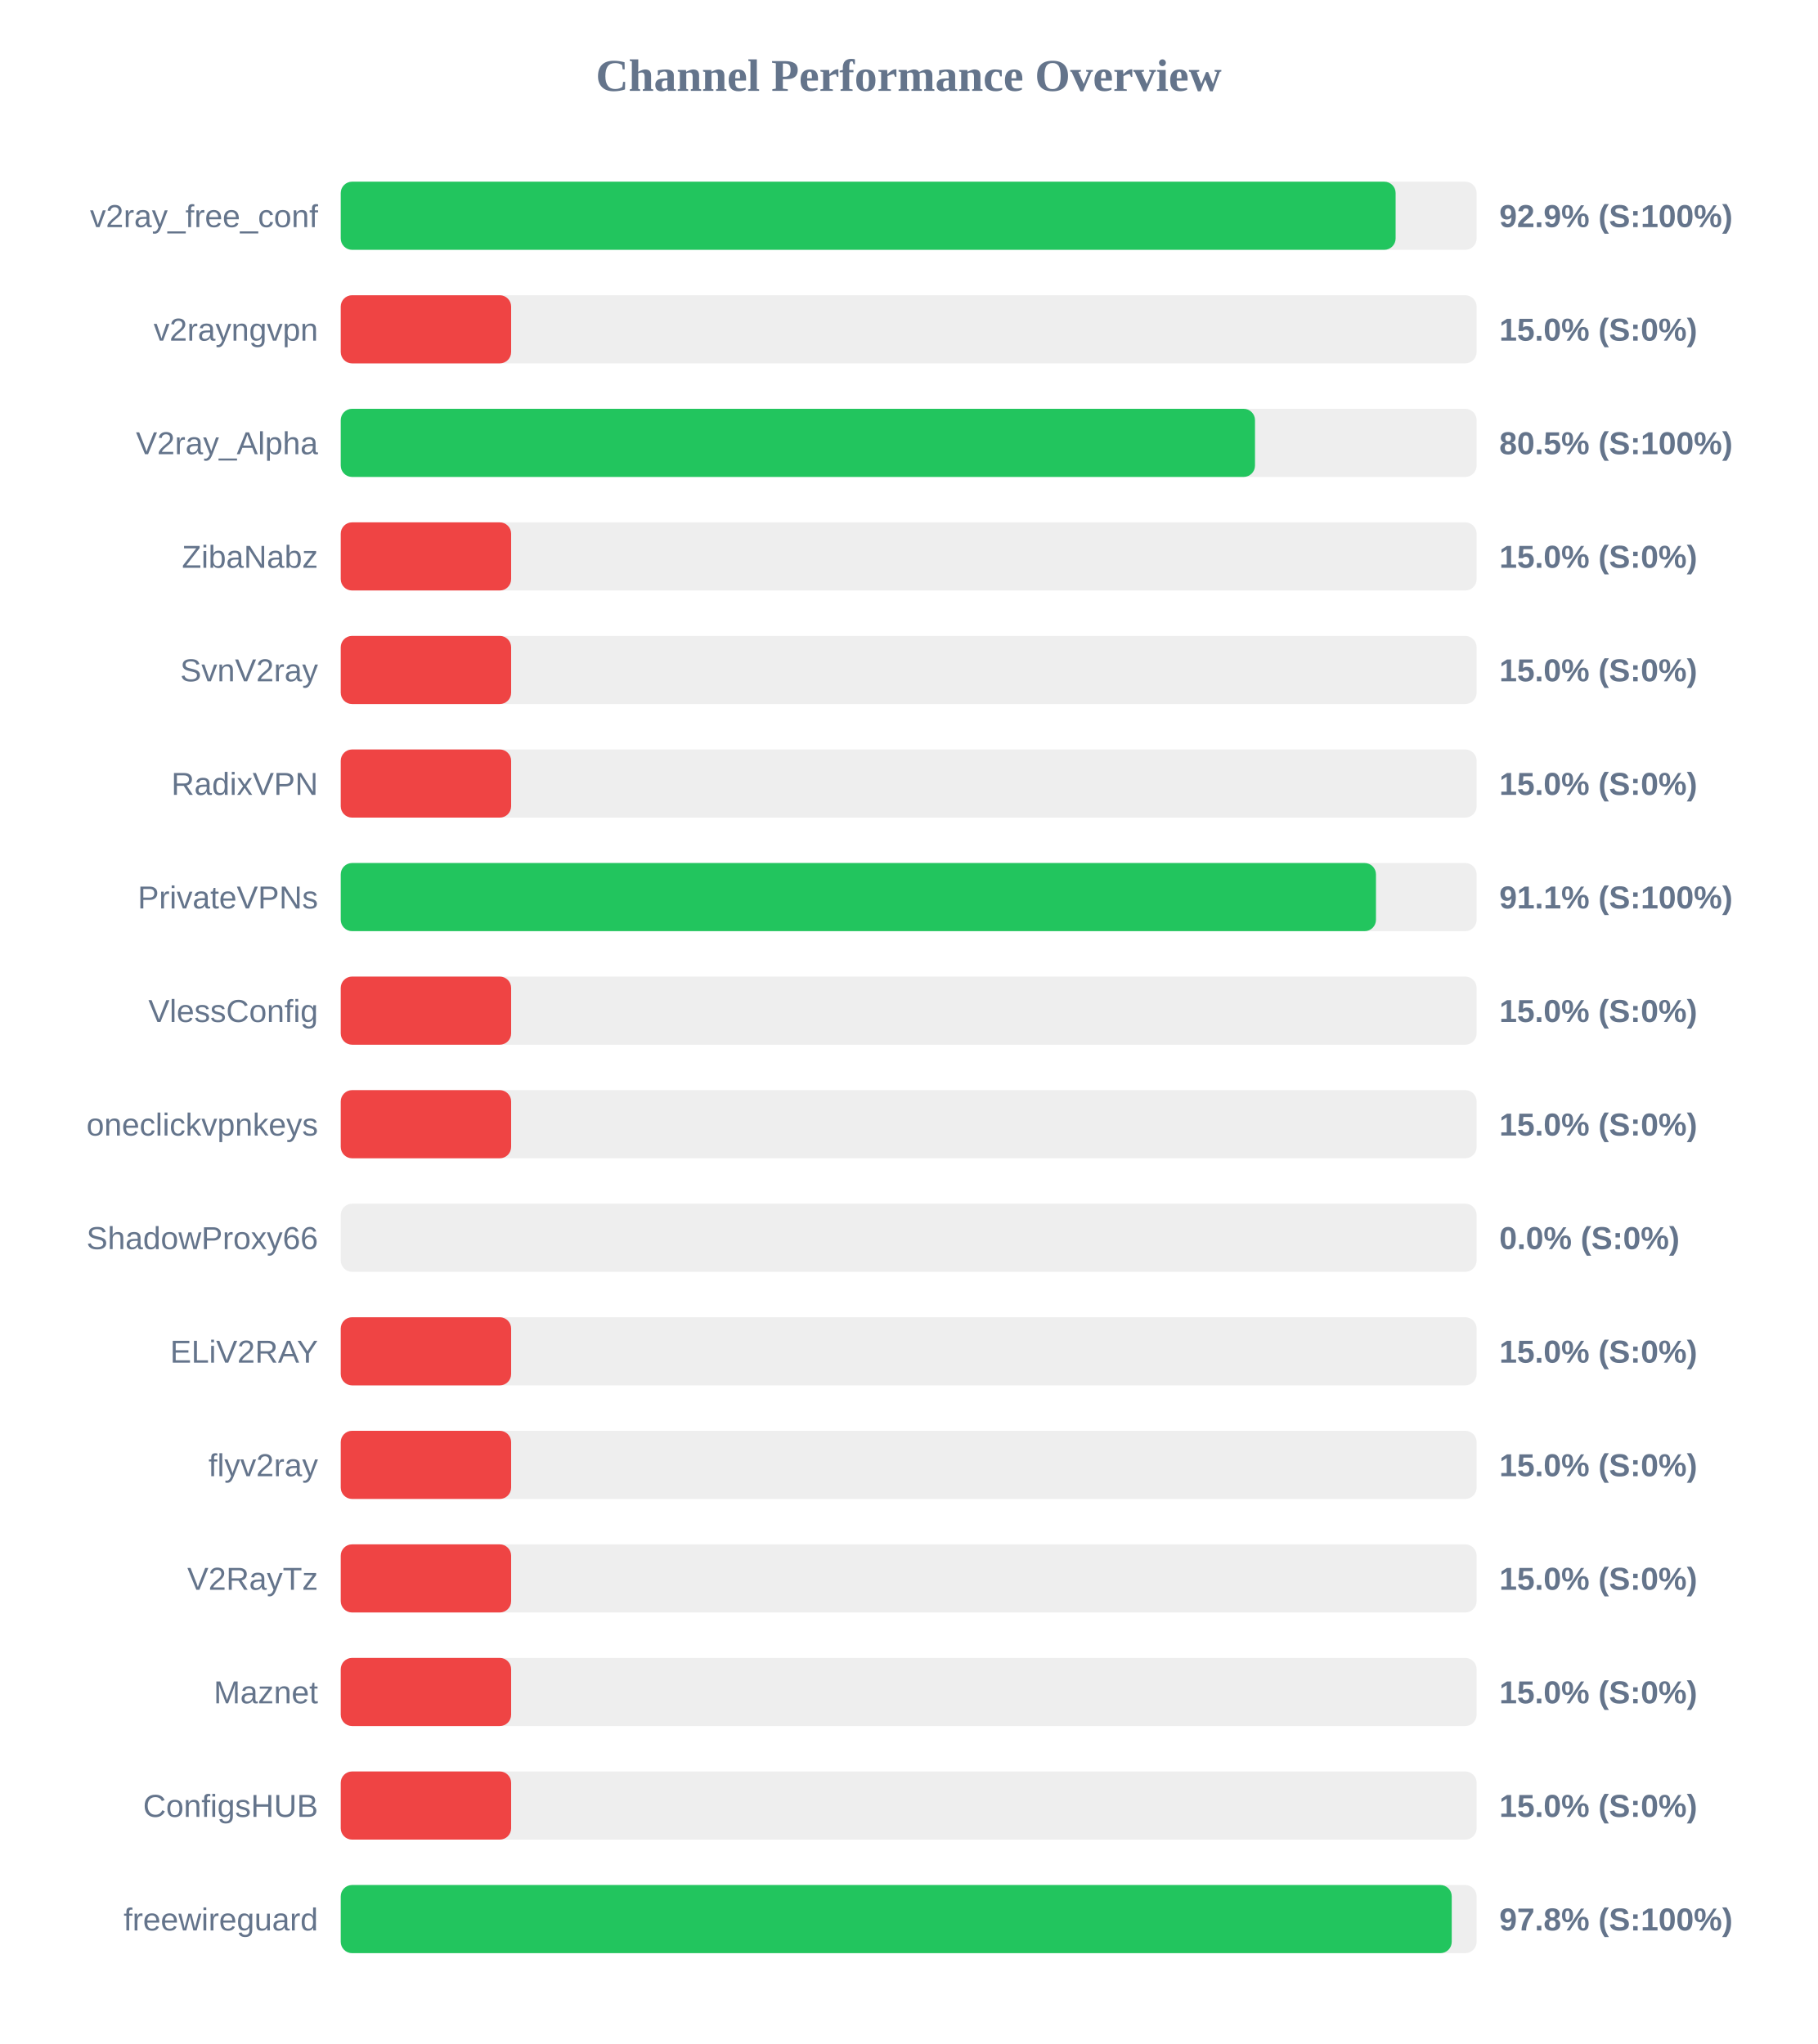
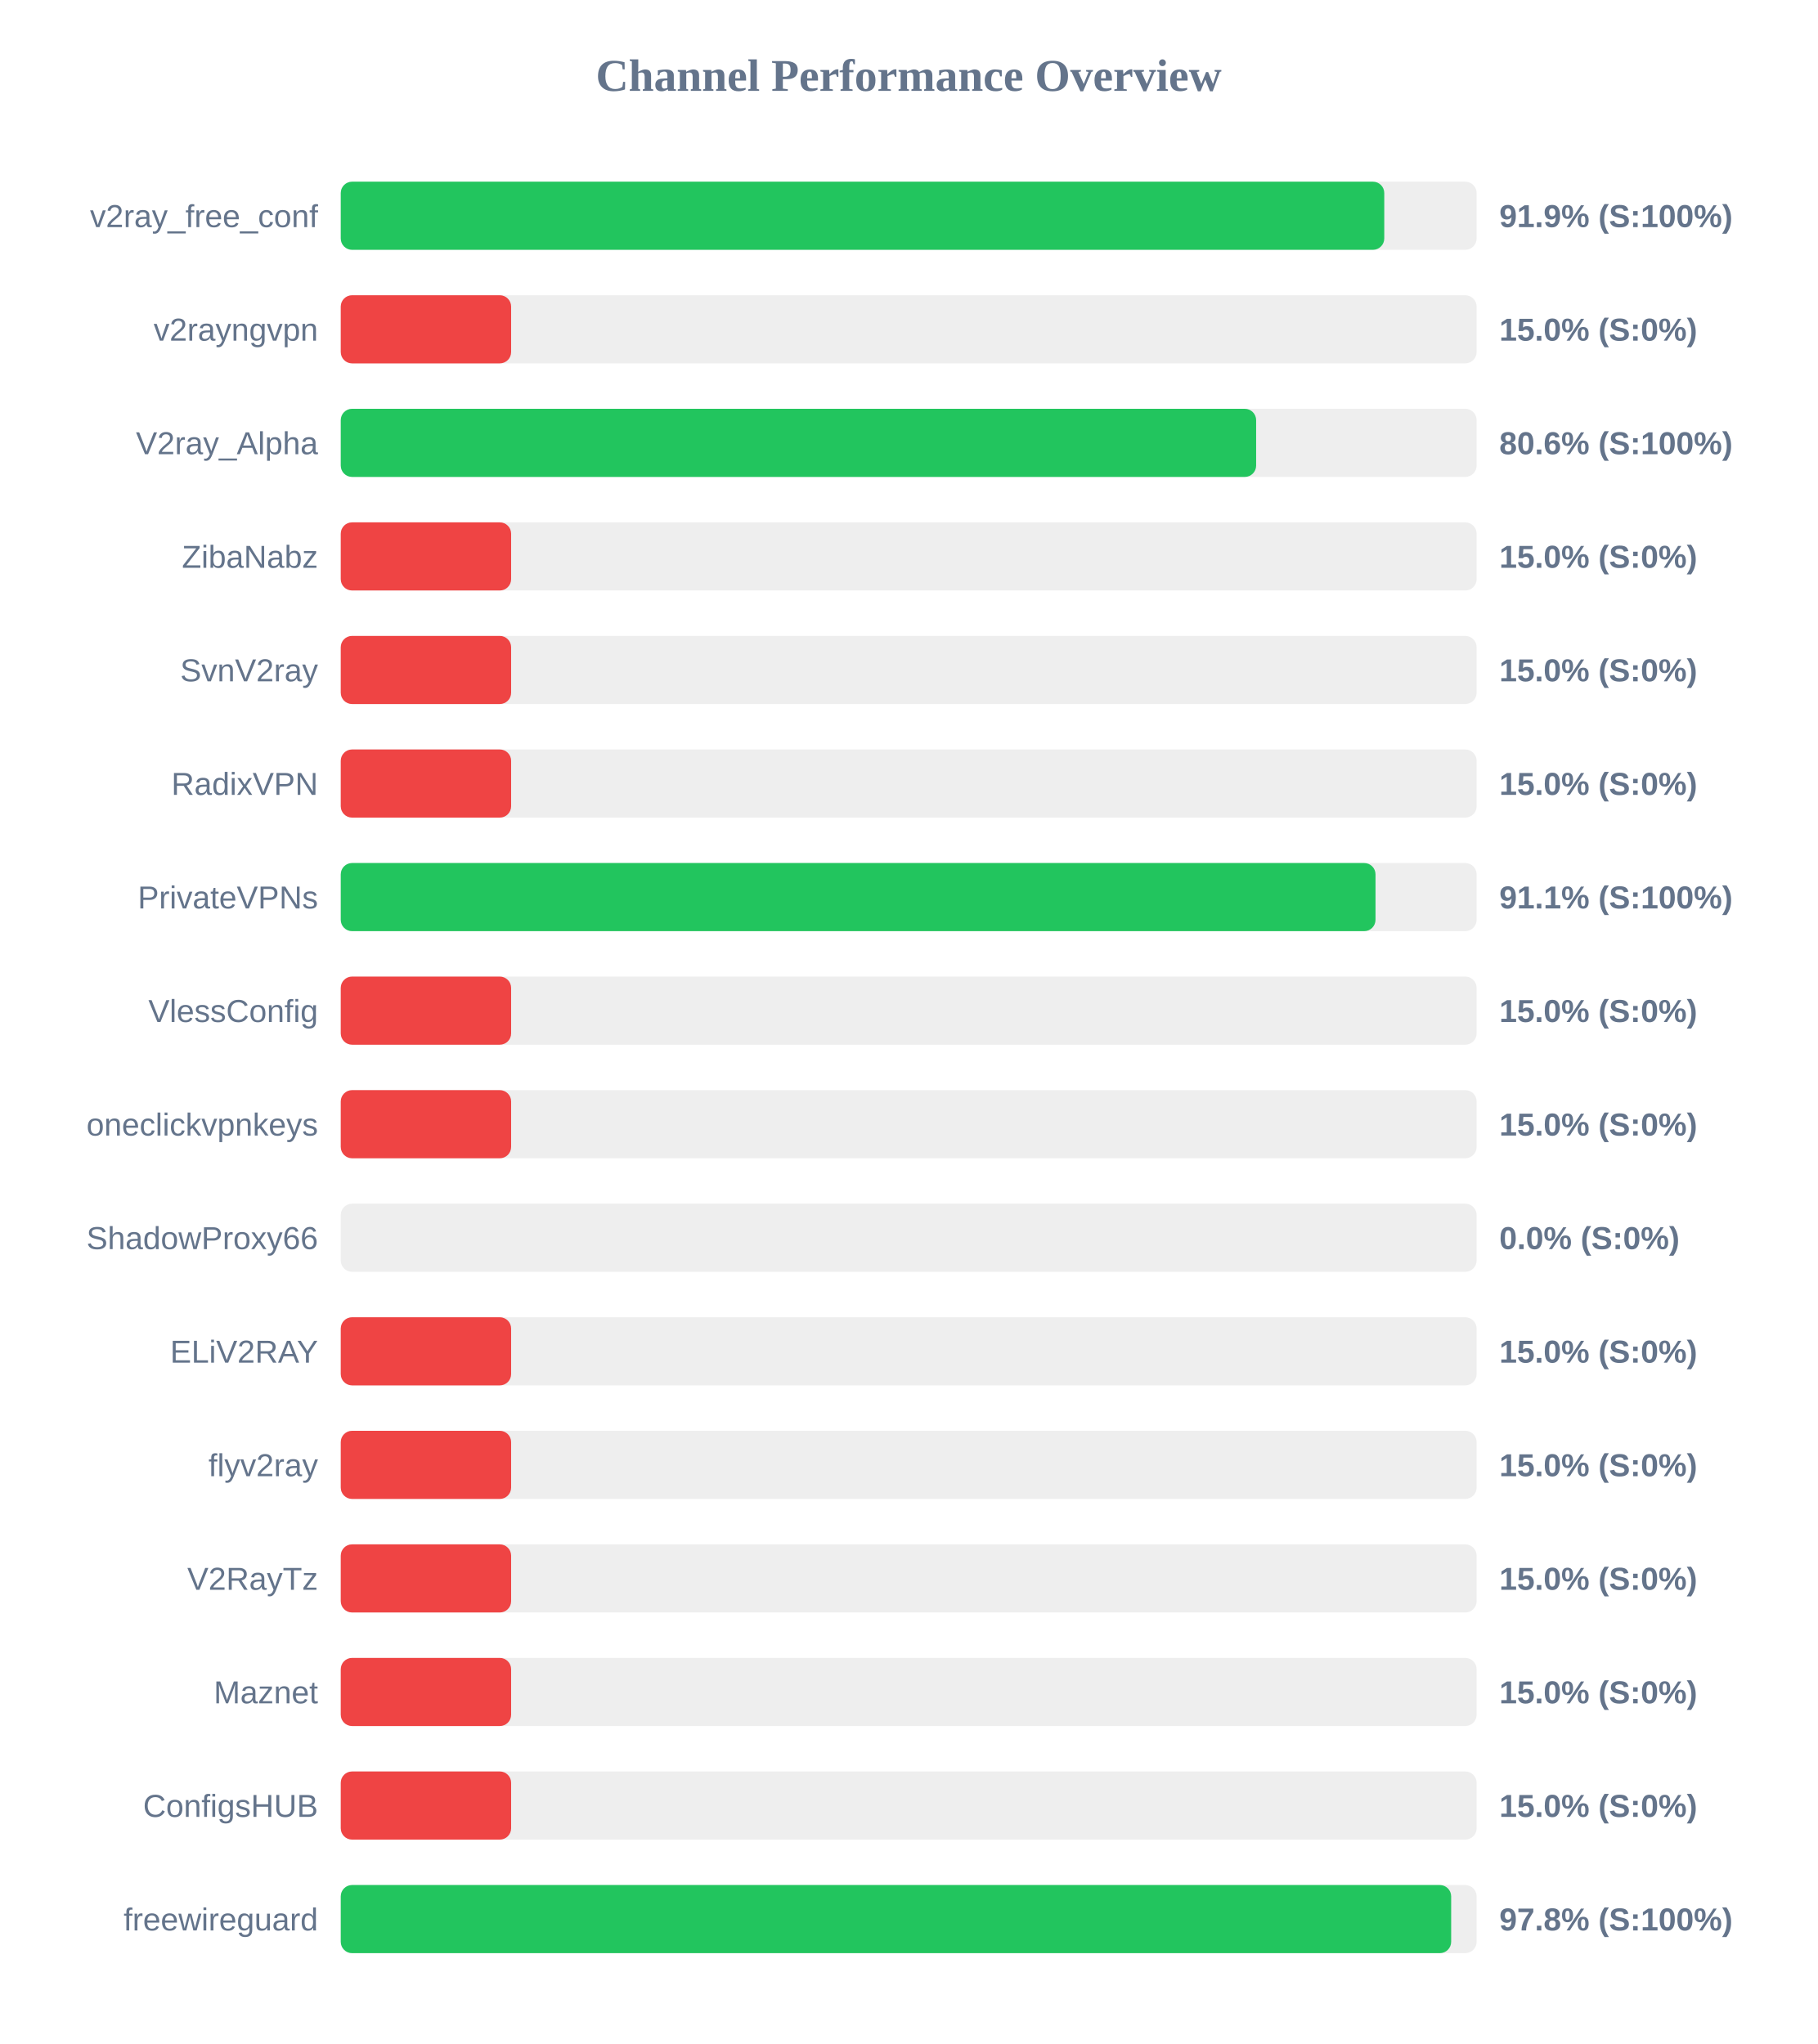
<svg xmlns="http://www.w3.org/2000/svg" width="800" height="900" version="1.1">
  <style>
        .row { font: 14px Arial; fill: #64748b; }
        .score { font: bold 14px Arial; fill: #64748b; }
    </style>
  <text x="400" y="40" text-anchor="middle" font-size="20px" font-weight="bold" fill="#64748b">Channel Performance Overview</text>
  <rect x="150" y="80" width="500" height="30" fill="#eee" rx="5" />
-   <rect x="150" y="80" width="464.35" height="30" fill="#22c55e" rx="5" />
+   <rect x="150" y="80" width="459.35" height="30" fill="#22c55e" rx="5" />
  <text x="140" y="100" text-anchor="end" class="row">v2ray_free_conf</text>
-   <text x="660" y="100" text-anchor="start" class="score">92.9% (S:100%)</text>
+   <text x="660" y="100" text-anchor="start" class="score">91.9% (S:100%)</text>
  <rect x="150" y="130" width="500" height="30" fill="#eee" rx="5" />
  <rect x="150" y="130" width="75.0" height="30" fill="#ef4444" rx="5" />
  <text x="140" y="150" text-anchor="end" class="row">v2rayngvpn</text>
  <text x="660" y="150" text-anchor="start" class="score">15.0% (S:0%)</text>
  <rect x="150" y="180" width="500" height="30" fill="#eee" rx="5" />
-   <rect x="150" y="180" width="402.45" height="30" fill="#22c55e" rx="5" />
+   <rect x="150" y="180" width="402.95" height="30" fill="#22c55e" rx="5" />
  <text x="140" y="200" text-anchor="end" class="row">V2ray_Alpha</text>
-   <text x="660" y="200" text-anchor="start" class="score">80.5% (S:100%)</text>
+   <text x="660" y="200" text-anchor="start" class="score">80.6% (S:100%)</text>
  <rect x="150" y="230" width="500" height="30" fill="#eee" rx="5" />
  <rect x="150" y="230" width="75.0" height="30" fill="#ef4444" rx="5" />
  <text x="140" y="250" text-anchor="end" class="row">ZibaNabz</text>
  <text x="660" y="250" text-anchor="start" class="score">15.0% (S:0%)</text>
  <rect x="150" y="280" width="500" height="30" fill="#eee" rx="5" />
  <rect x="150" y="280" width="75.0" height="30" fill="#ef4444" rx="5" />
  <text x="140" y="300" text-anchor="end" class="row">SvnV2ray</text>
  <text x="660" y="300" text-anchor="start" class="score">15.0% (S:0%)</text>
  <rect x="150" y="330" width="500" height="30" fill="#eee" rx="5" />
  <rect x="150" y="330" width="75.0" height="30" fill="#ef4444" rx="5" />
  <text x="140" y="350" text-anchor="end" class="row">RadixVPN</text>
  <text x="660" y="350" text-anchor="start" class="score">15.0% (S:0%)</text>
  <rect x="150" y="380" width="500" height="30" fill="#eee" rx="5" />
-   <rect x="150" y="380" width="455.7" height="30" fill="#22c55e" rx="5" />
+   <rect x="150" y="380" width="455.5" height="30" fill="#22c55e" rx="5" />
  <text x="140" y="400" text-anchor="end" class="row">PrivateVPNs</text>
  <text x="660" y="400" text-anchor="start" class="score">91.1% (S:100%)</text>
  <rect x="150" y="430" width="500" height="30" fill="#eee" rx="5" />
  <rect x="150" y="430" width="75.0" height="30" fill="#ef4444" rx="5" />
  <text x="140" y="450" text-anchor="end" class="row">VlessConfig</text>
  <text x="660" y="450" text-anchor="start" class="score">15.0% (S:0%)</text>
  <rect x="150" y="480" width="500" height="30" fill="#eee" rx="5" />
  <rect x="150" y="480" width="75.0" height="30" fill="#ef4444" rx="5" />
  <text x="140" y="500" text-anchor="end" class="row">oneclickvpnkeys</text>
  <text x="660" y="500" text-anchor="start" class="score">15.0% (S:0%)</text>
  <rect x="150" y="530" width="500" height="30" fill="#eee" rx="5" />
  <rect x="150" y="530" width="0.0" height="30" fill="#ef4444" rx="5" />
  <text x="140" y="550" text-anchor="end" class="row">ShadowProxy66</text>
  <text x="660" y="550" text-anchor="start" class="score">0.0% (S:0%)</text>
  <rect x="150" y="580" width="500" height="30" fill="#eee" rx="5" />
  <rect x="150" y="580" width="75.0" height="30" fill="#ef4444" rx="5" />
  <text x="140" y="600" text-anchor="end" class="row">ELiV2RAY</text>
  <text x="660" y="600" text-anchor="start" class="score">15.0% (S:0%)</text>
  <rect x="150" y="630" width="500" height="30" fill="#eee" rx="5" />
  <rect x="150" y="630" width="75.0" height="30" fill="#ef4444" rx="5" />
  <text x="140" y="650" text-anchor="end" class="row">flyv2ray</text>
  <text x="660" y="650" text-anchor="start" class="score">15.0% (S:0%)</text>
  <rect x="150" y="680" width="500" height="30" fill="#eee" rx="5" />
  <rect x="150" y="680" width="75.0" height="30" fill="#ef4444" rx="5" />
  <text x="140" y="700" text-anchor="end" class="row">V2RayTz</text>
  <text x="660" y="700" text-anchor="start" class="score">15.0% (S:0%)</text>
  <rect x="150" y="730" width="500" height="30" fill="#eee" rx="5" />
  <rect x="150" y="730" width="75.0" height="30" fill="#ef4444" rx="5" />
  <text x="140" y="750" text-anchor="end" class="row">Maznet</text>
  <text x="660" y="750" text-anchor="start" class="score">15.0% (S:0%)</text>
  <rect x="150" y="780" width="500" height="30" fill="#eee" rx="5" />
  <rect x="150" y="780" width="75.0" height="30" fill="#ef4444" rx="5" />
  <text x="140" y="800" text-anchor="end" class="row">ConfigsHUB</text>
  <text x="660" y="800" text-anchor="start" class="score">15.0% (S:0%)</text>
  <rect x="150" y="830" width="500" height="30" fill="#eee" rx="5" />
-   <rect x="150" y="830" width="489.05" height="30" fill="#22c55e" rx="5" />
+   <rect x="150" y="830" width="488.8" height="30" fill="#22c55e" rx="5" />
  <text x="140" y="850" text-anchor="end" class="row">freewireguard</text>
  <text x="660" y="850" text-anchor="start" class="score">97.8% (S:100%)</text>
</svg>
